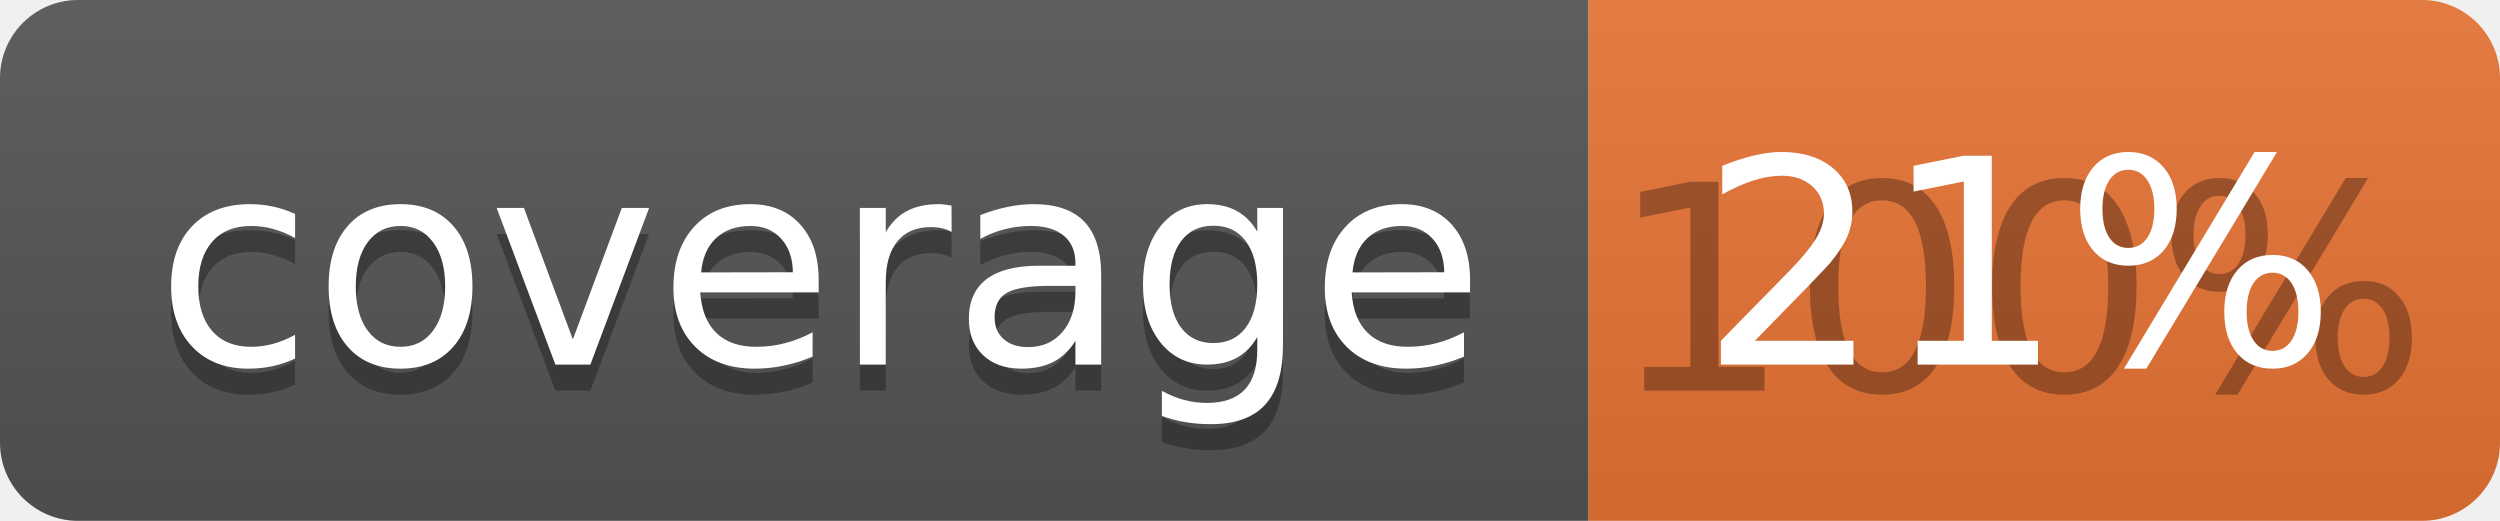
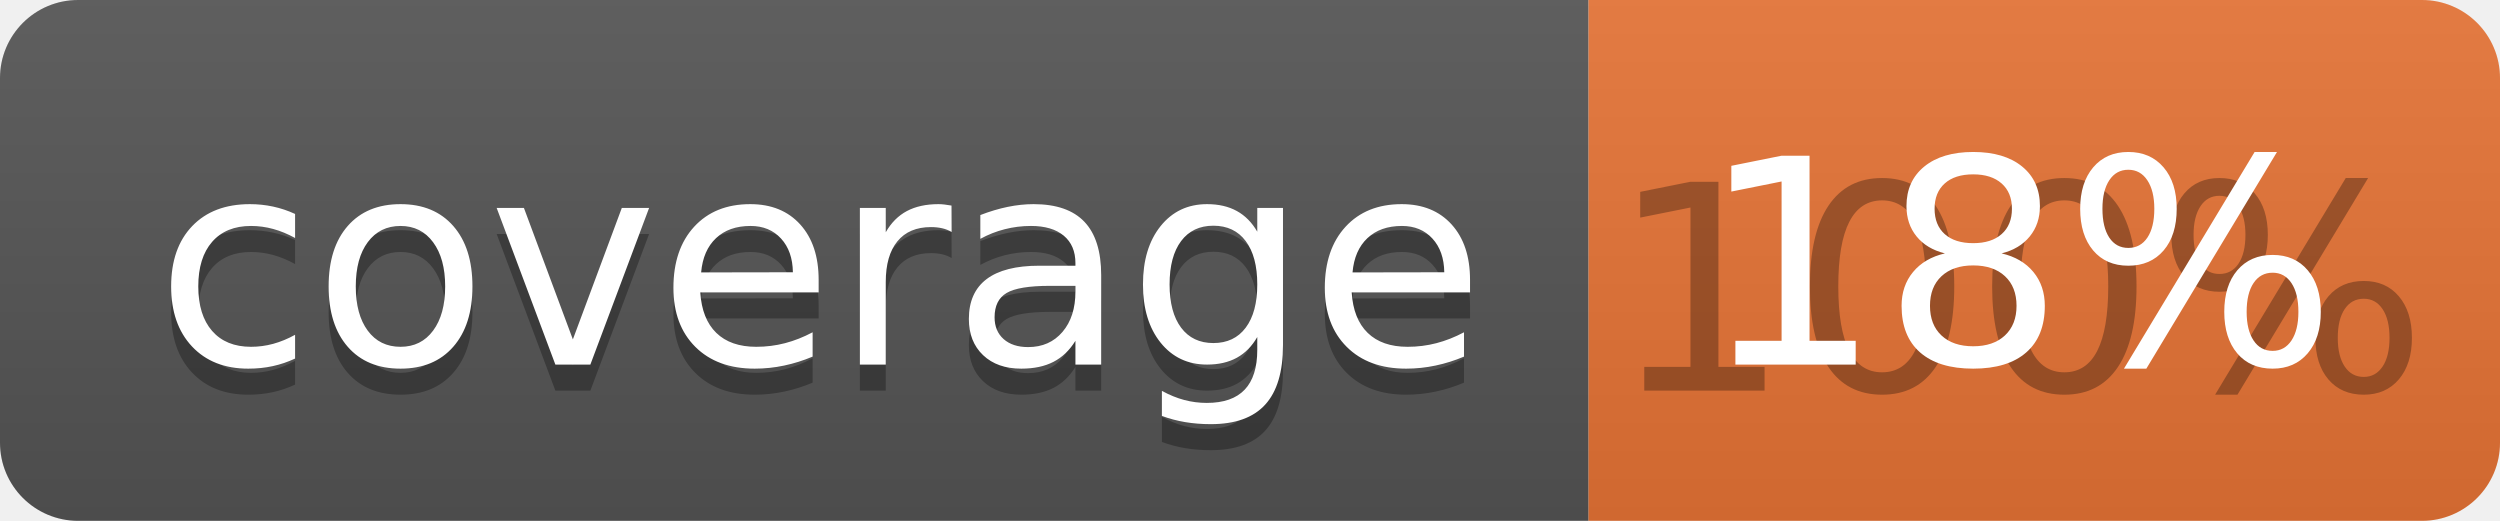
<svg xmlns="http://www.w3.org/2000/svg" width="96" height="20">
  <linearGradient id="b" x2="0" y2="100%">
    <stop offset="0" stop-color="#bbb" stop-opacity=".1" />
    <stop offset="1" stop-opacity=".1" />
  </linearGradient>
  <clipPath id="a">
    <rect width="96" height="20" rx="3" fill="#fff" />
  </clipPath>
  <g clip-path="url(#a)">
    <path fill="#555" d="M0 0h61v20H0z" />
    <path fill="#E87435" d="M61 0h35v20H61z" />
    <path fill="url(#b)" d="M0 0h96v20H0z" />
  </g>
  <g fill="#fff" text-anchor="middle" font-family="DejaVu Sans,Verdana,Geneva,sans-serif" font-size="110">
    <text x="315" y="150" fill="#010101" fill-opacity=".3" transform="scale(.1)" textLength="510">coverage</text>
    <text x="315" y="140" transform="scale(.1)" textLength="510">coverage</text>
    <text x="775" y="150" fill="#010101" fill-opacity=".3" transform="scale(.1)" textLength="250">100%</text>
-     <text x="775" y="140" transform="scale(.1)" textLength="250">21%</text>
+     <text x="775" y="140" transform="scale(.1)" textLength="250">18%</text>
  </g>
</svg>
